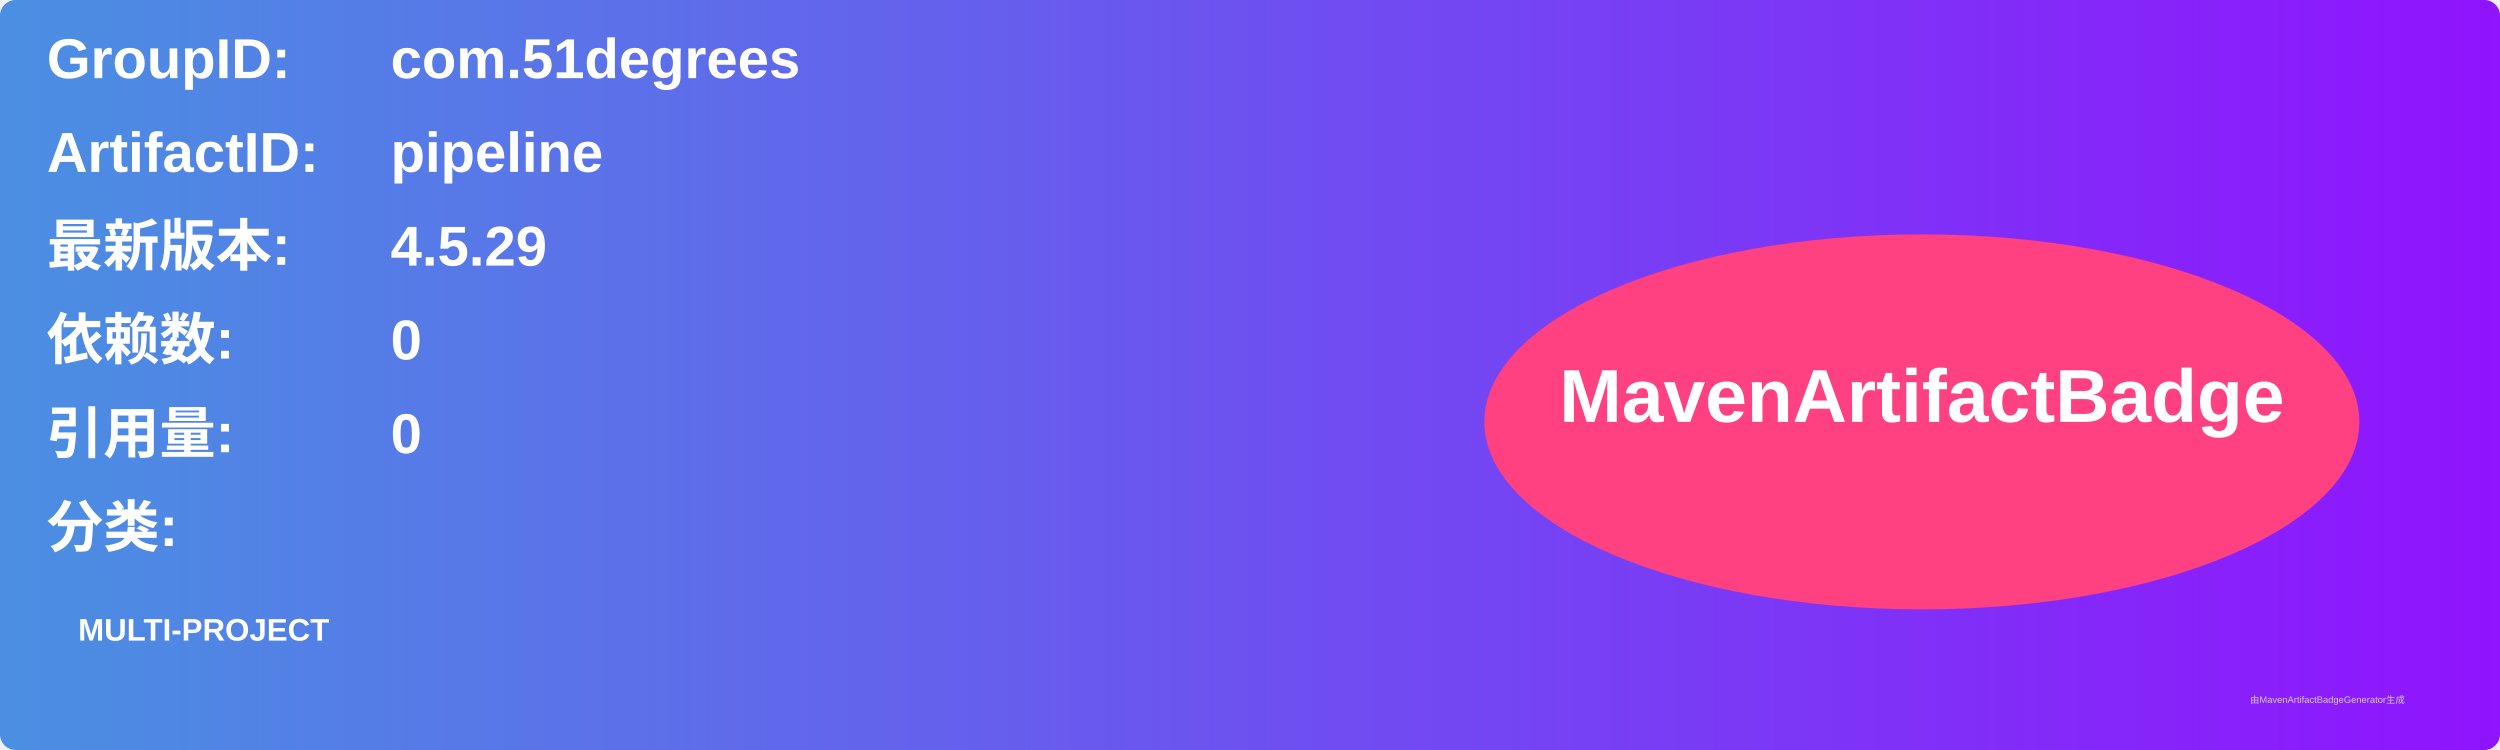
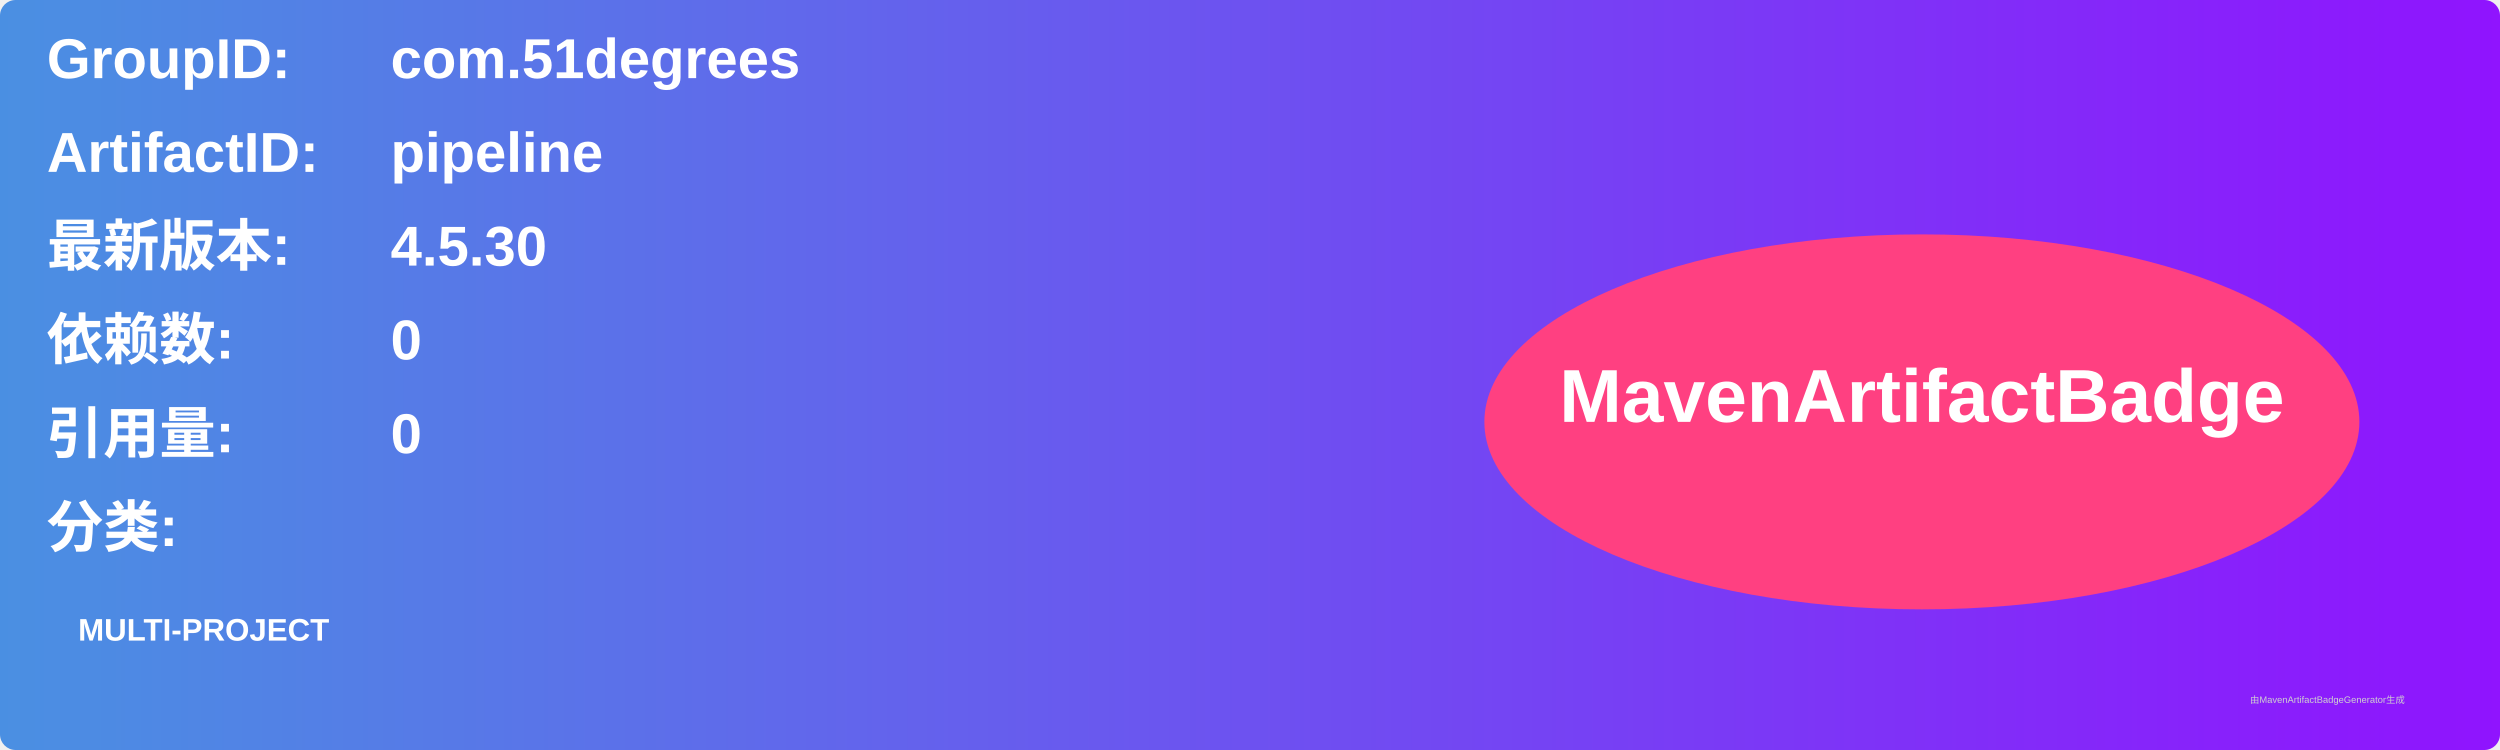
<svg xmlns="http://www.w3.org/2000/svg" width="800" height="240" viewBox="0 0 800 240">
  <linearGradient id="grad" x1="0%" y1="0%" x2="100%" y2="0%">
    <stop offset="0%" stop-color="#4a90e2" />
    <stop offset="100%" stop-color="#9013fe" />
  </linearGradient>
  <rect width="100%" height="100%" rx="5" ry="5" fill="url(#grad)" />
  <g transform="translate(15, 15)">
    <text x="0" y="10" font-family="Arial" font-size="18" fill="white" font-weight="bold" width="260">GroupID:</text>
    <text x="110" y="10" font-family="Arial" font-size="18" fill="white" font-weight="bold" width="460">com.51degrees</text>
    <text x="0" y="40" font-family="Arial" font-size="18" fill="white" font-weight="bold" width="260">ArtifactID:</text>
    <text x="110" y="40" font-family="Arial" font-size="18" fill="white" font-weight="bold" width="460">pipeline</text>
    <text x="0" y="70" font-family="Arial" font-size="18" fill="white" font-weight="bold">最新版本:</text>
    <text x="110" y="70" font-family="Arial" font-size="18" fill="white" font-weight="bold">
-       <tspan font-weight="bold">4.5.29</tspan>
+       <tspan font-weight="bold">4.5.30</tspan>
    </text>
    <text x="0" y="100" font-family="Arial" font-size="18" fill="white" font-weight="bold">依赖数: </text>
    <text x="110" y="100" font-family="Arial" font-size="18" fill="white">
      <tspan font-weight="bold">0</tspan>
    </text>
    <text x="0" y="130" font-family="Arial" font-size="18" fill="white" font-weight="bold">引用量: </text>
    <text x="110" y="130" font-family="Arial" font-size="18" fill="white">
      <tspan font-weight="bold">0</tspan>
    </text>
    <text x="0" y="160" font-family="Arial" font-size="18" fill="white" font-weight="bold">分类:</text>
    <text x="10" y="190" font-family="Arial" font-size="10" fill="white">
      <tspan font-weight="bold">MULTI-PROJECT</tspan>
    </text>
    <ellipse cx="600" cy="120" rx="140" ry="60" fill="#ff4081" />
    <text x="600" y="120" text-anchor="middle" font-family="Arial" font-size="24" fill="white" font-weight="bold">MavenArtifactBadge</text>
  </g>
  <text x="720" y="225" font-family="Arial" font-size="3" fill="#d0d0d0">由MavenArtifactBadgeGenerator生成</text>
</svg>
